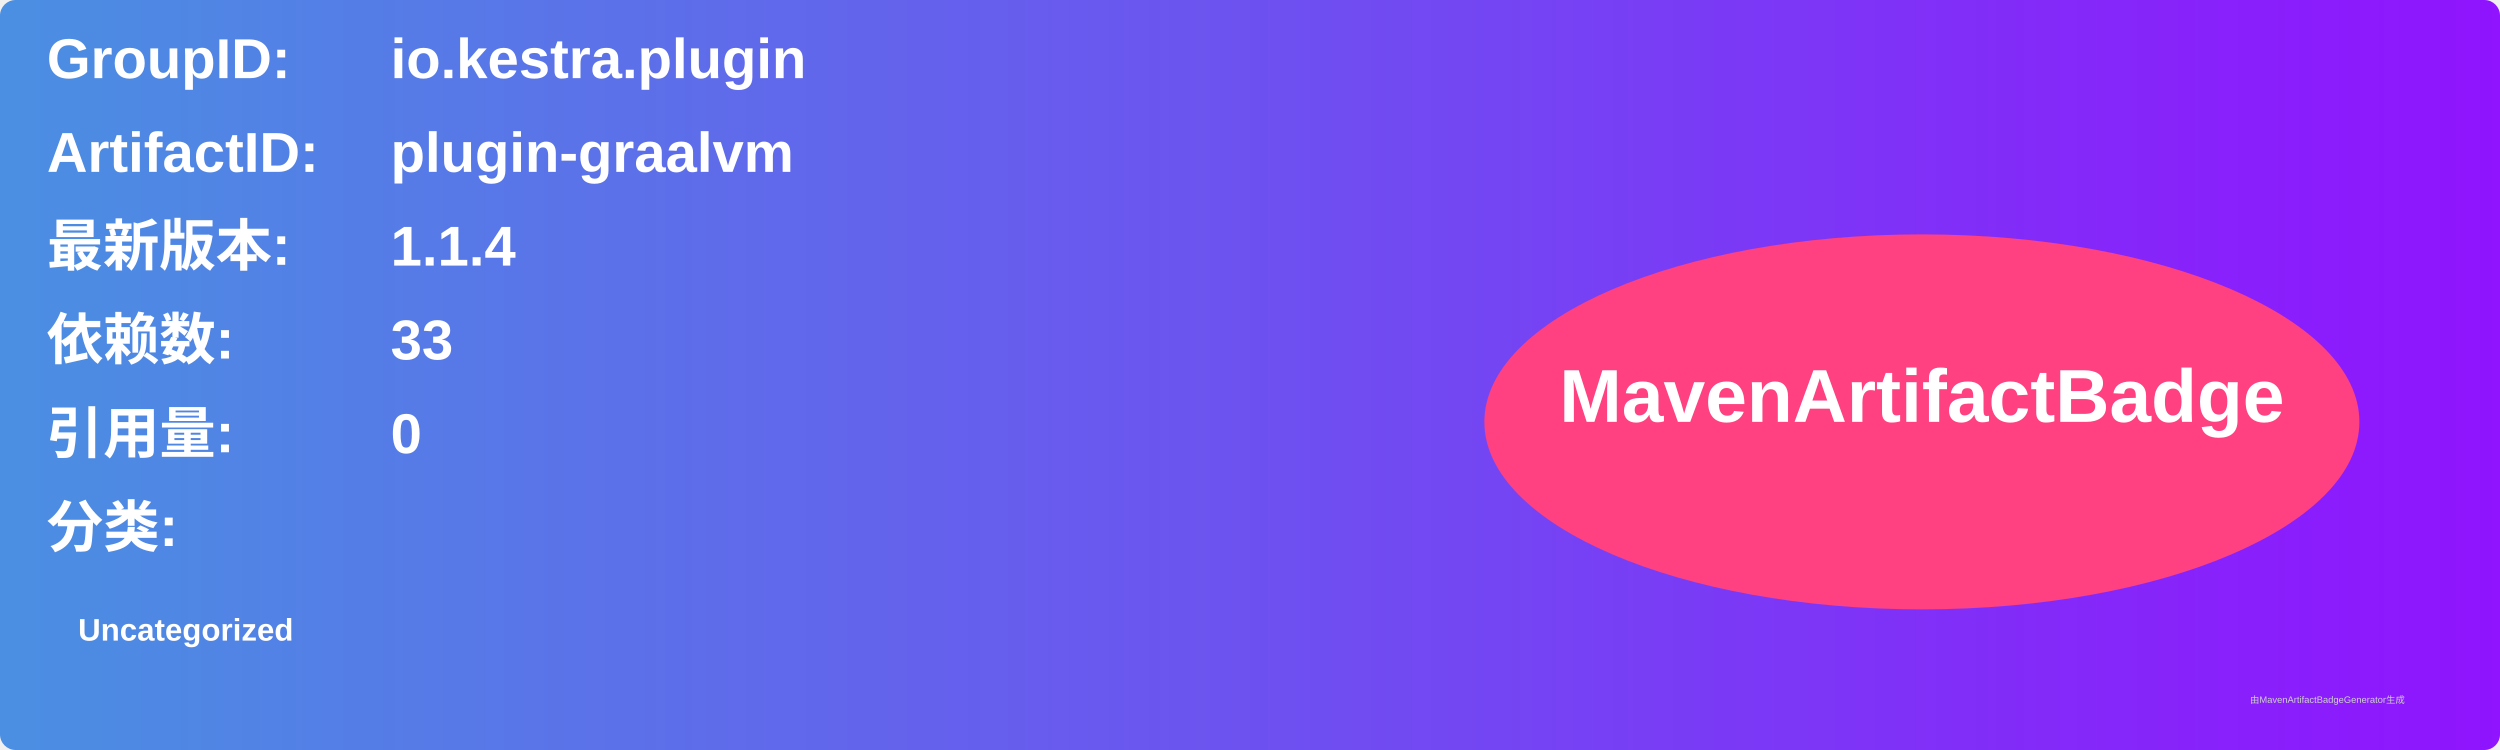
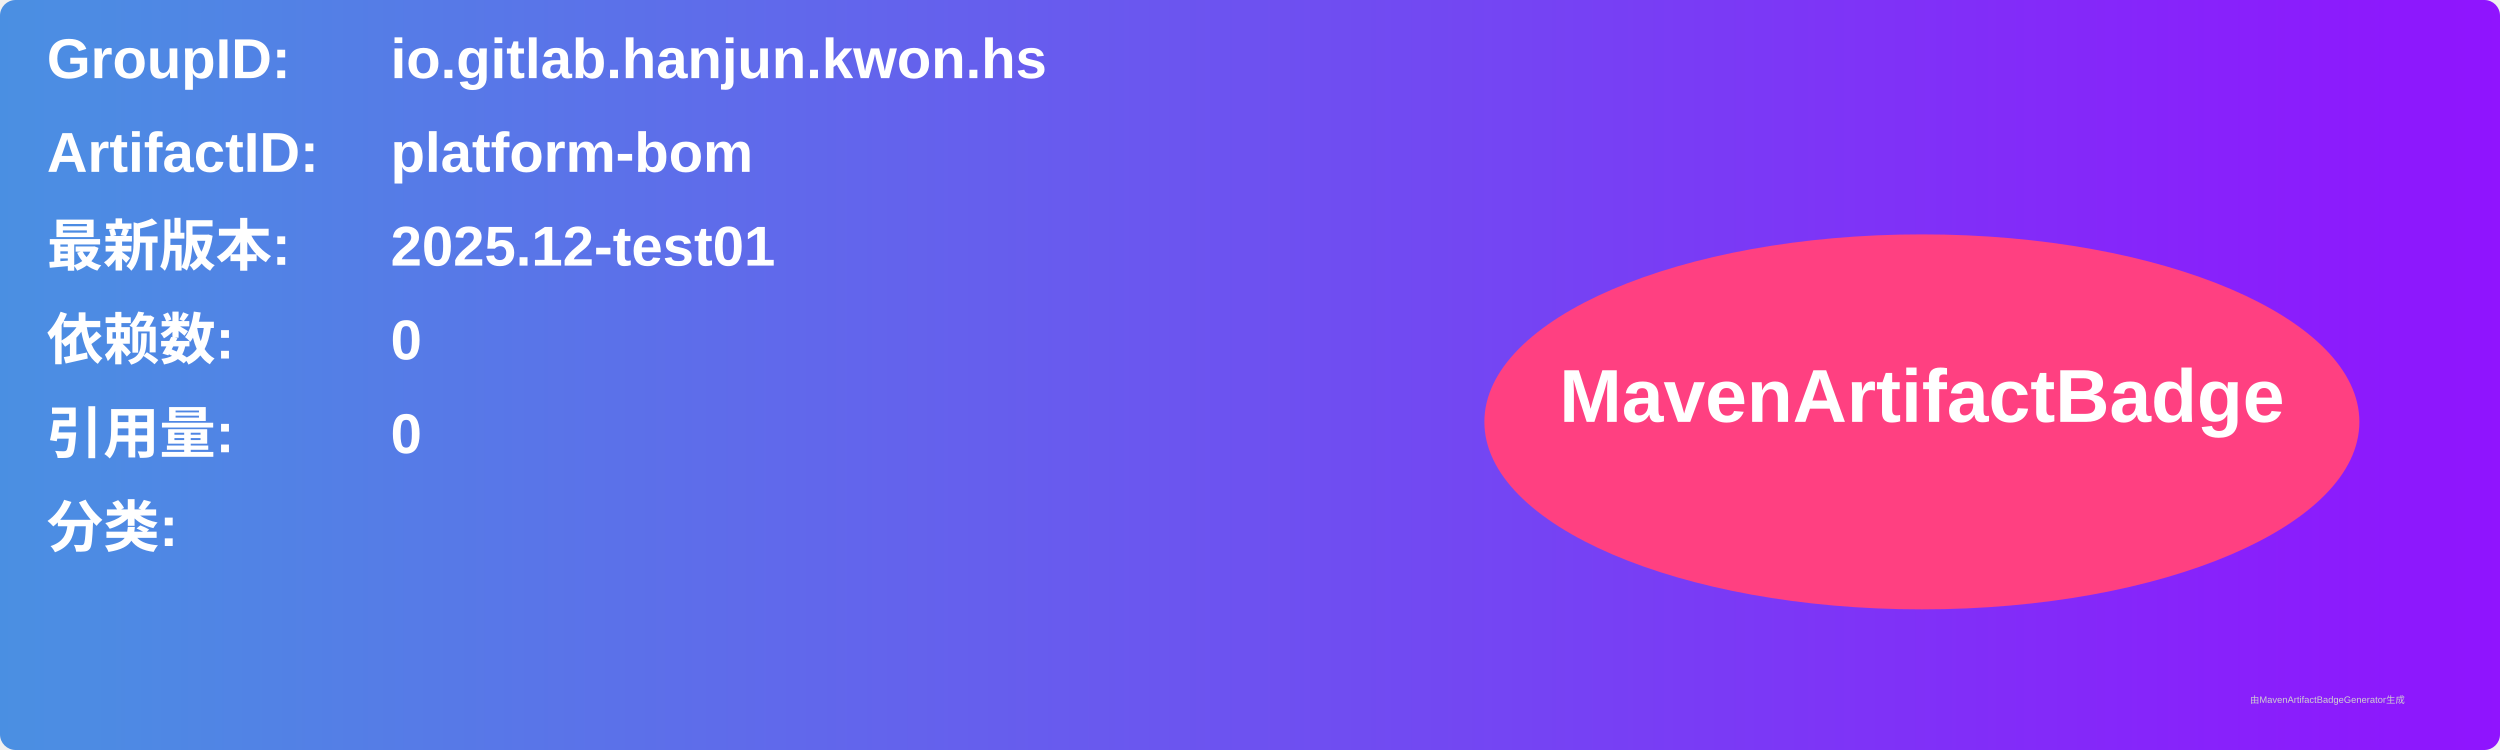
<svg xmlns="http://www.w3.org/2000/svg" width="800" height="240" viewBox="0 0 800 240">
  <linearGradient id="grad" x1="0%" y1="0%" x2="100%" y2="0%">
    <stop offset="0%" stop-color="#4a90e2" />
    <stop offset="100%" stop-color="#9013fe" />
  </linearGradient>
  <rect width="100%" height="100%" rx="5" ry="5" fill="url(#grad)" />
  <g transform="translate(15, 15)">
    <text x="0" y="10" font-family="Arial" font-size="18" fill="white" font-weight="bold" width="260">GroupID:</text>
-     <text x="110" y="10" font-family="Arial" font-size="18" fill="white" font-weight="bold" width="460">io.kestra.plugin</text>
+     <text x="110" y="10" font-family="Arial" font-size="18" fill="white" font-weight="bold" width="460">io.gitlab.hanjun.kwon.hs</text>
    <text x="0" y="40" font-family="Arial" font-size="18" fill="white" font-weight="bold" width="260">ArtifactID:</text>
-     <text x="110" y="40" font-family="Arial" font-size="18" fill="white" font-weight="bold" width="460">plugin-graalvm</text>
+     <text x="110" y="40" font-family="Arial" font-size="18" fill="white" font-weight="bold" width="460">platform-bom</text>
    <text x="0" y="70" font-family="Arial" font-size="18" fill="white" font-weight="bold">最新版本:</text>
    <text x="110" y="70" font-family="Arial" font-size="18" fill="white" font-weight="bold">
-       <tspan font-weight="bold">1.1.4</tspan>
+       <tspan font-weight="bold">2025.12-test01</tspan>
    </text>
    <text x="0" y="100" font-family="Arial" font-size="18" fill="white" font-weight="bold">依赖数: </text>
    <text x="110" y="100" font-family="Arial" font-size="18" fill="white">
-       <tspan font-weight="bold">33</tspan>
+       <tspan font-weight="bold">0</tspan>
    </text>
    <text x="0" y="130" font-family="Arial" font-size="18" fill="white" font-weight="bold">引用量: </text>
    <text x="110" y="130" font-family="Arial" font-size="18" fill="white">
      <tspan font-weight="bold">0</tspan>
    </text>
    <text x="0" y="160" font-family="Arial" font-size="18" fill="white" font-weight="bold">分类:</text>
    <text x="10" y="190" font-family="Arial" font-size="10" fill="white">
-       <tspan font-weight="bold">Uncategorized</tspan>
+       <tspan font-weight="bold" />
    </text>
    <ellipse cx="600" cy="120" rx="140" ry="60" fill="#ff4081" />
    <text x="600" y="120" text-anchor="middle" font-family="Arial" font-size="24" fill="white" font-weight="bold">MavenArtifactBadge</text>
  </g>
  <text x="720" y="225" font-family="Arial" font-size="3" fill="#d0d0d0">由MavenArtifactBadgeGenerator生成</text>
</svg>
